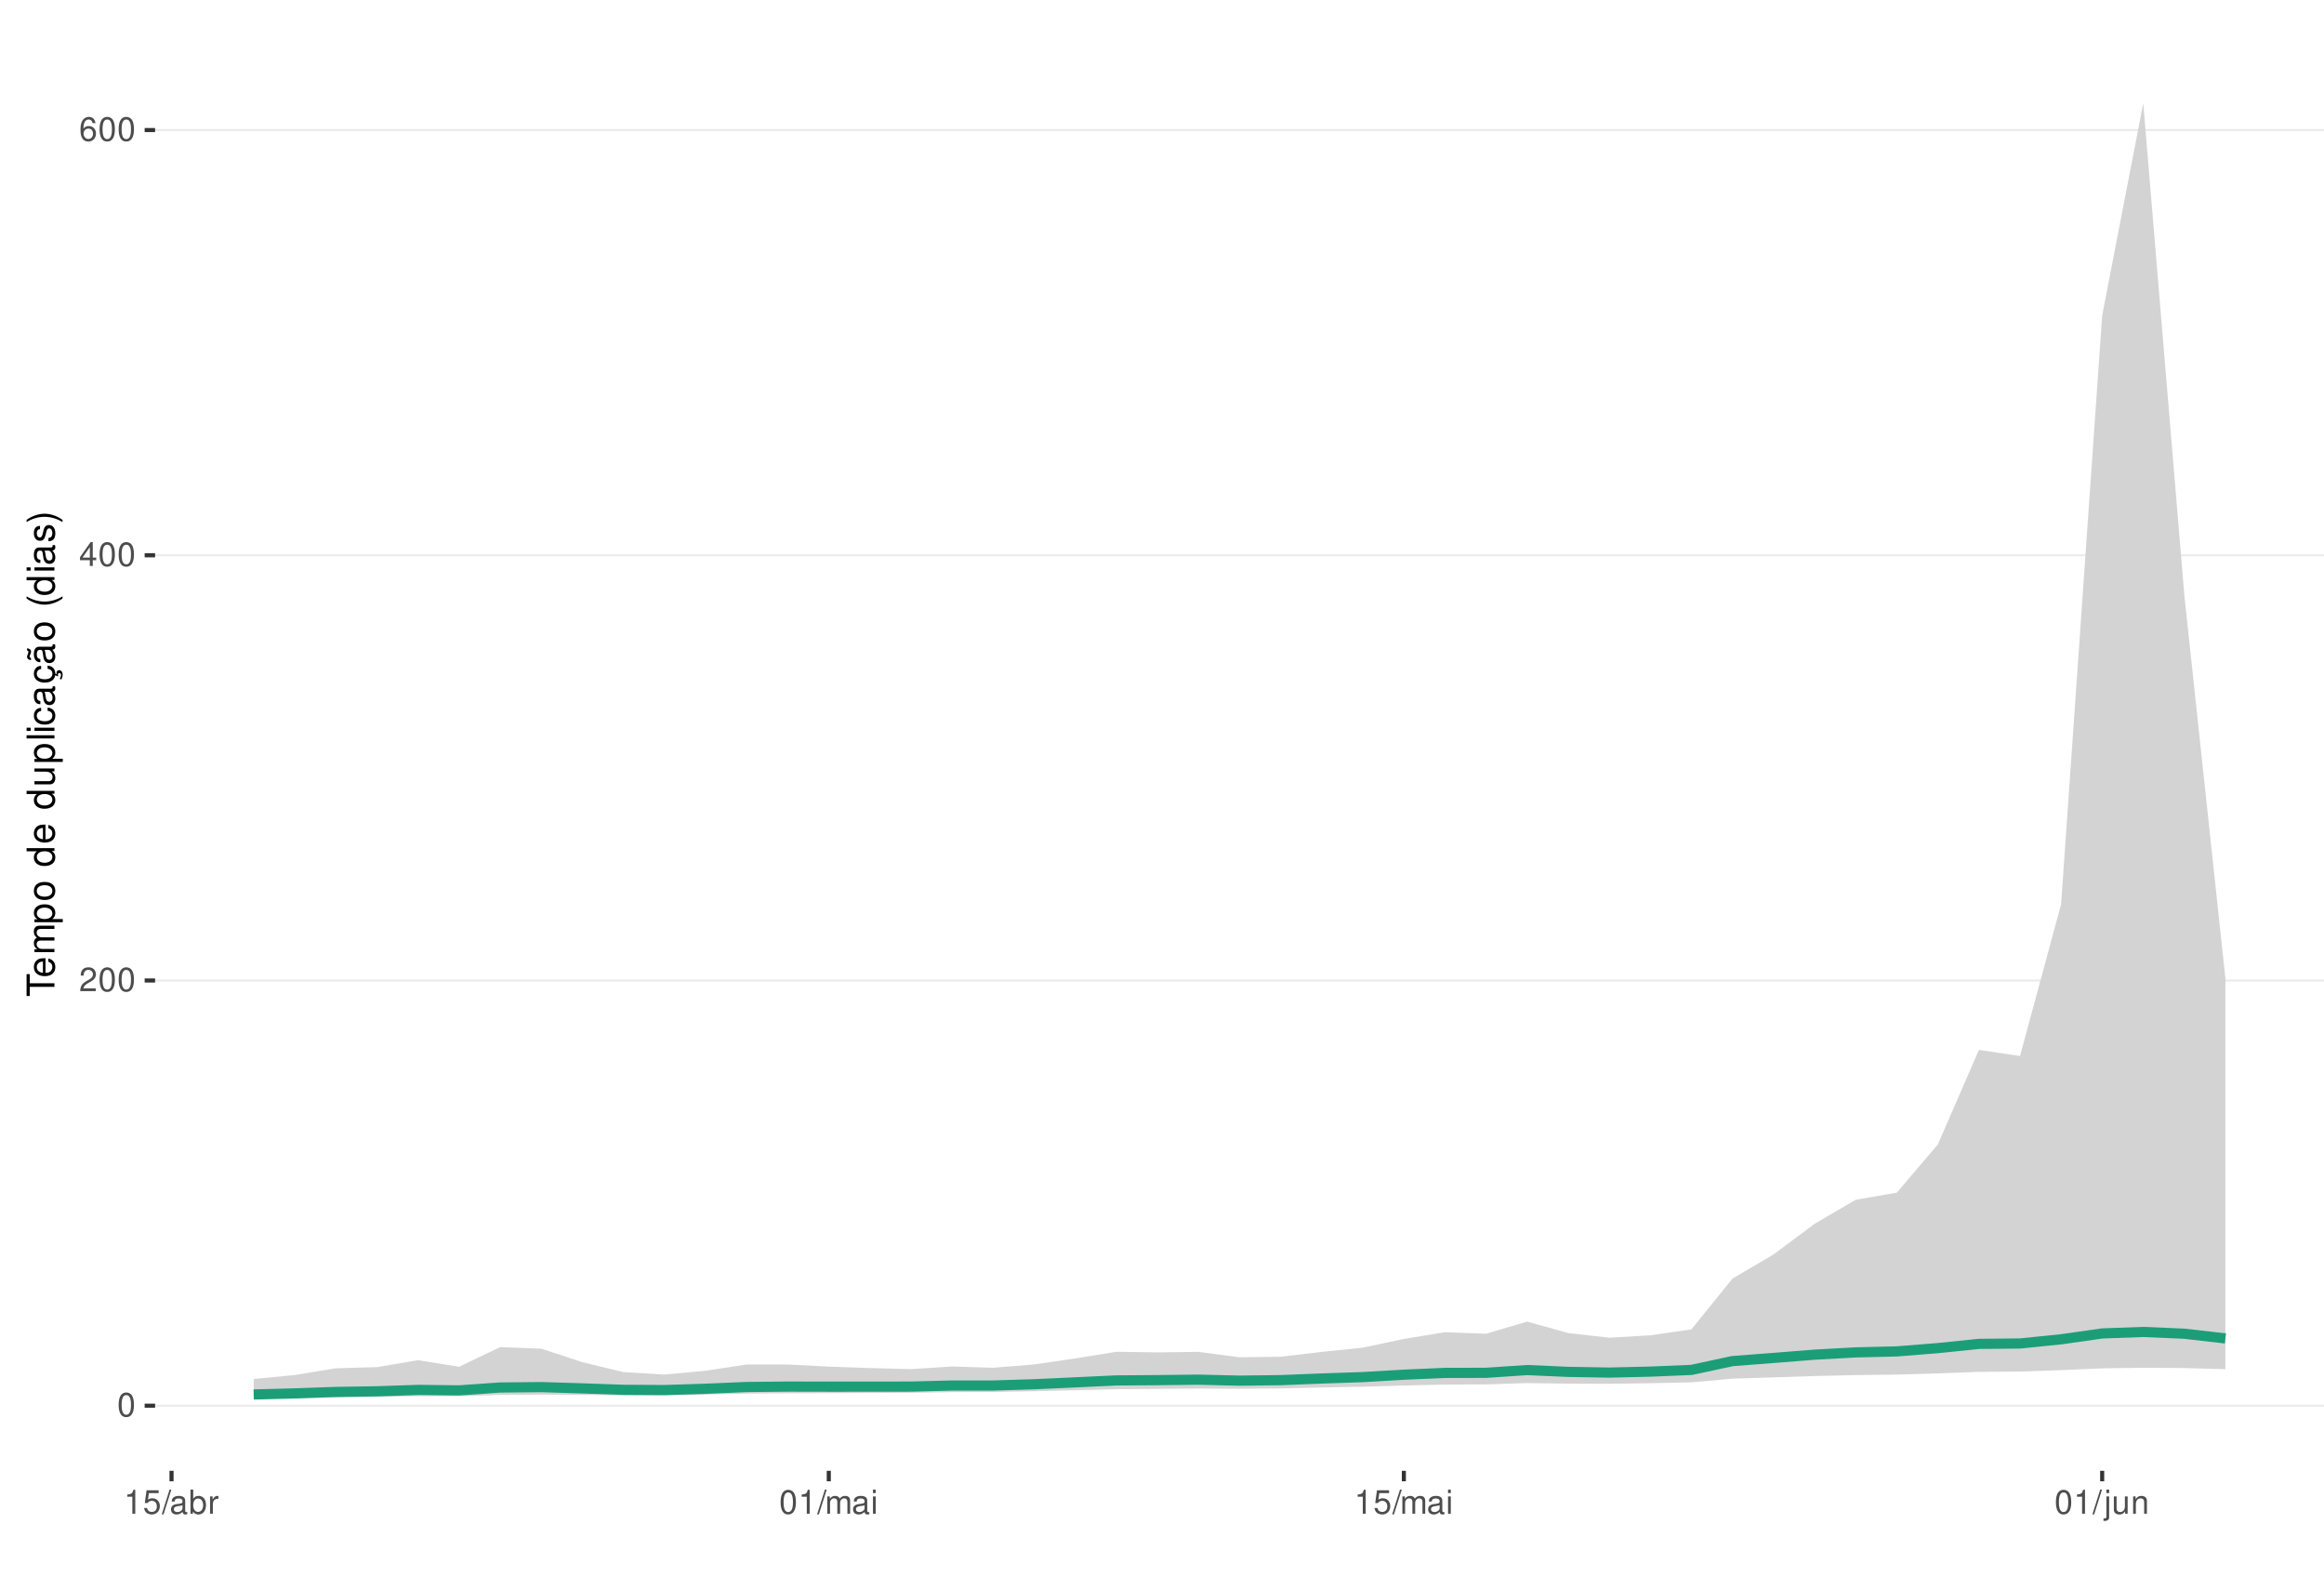
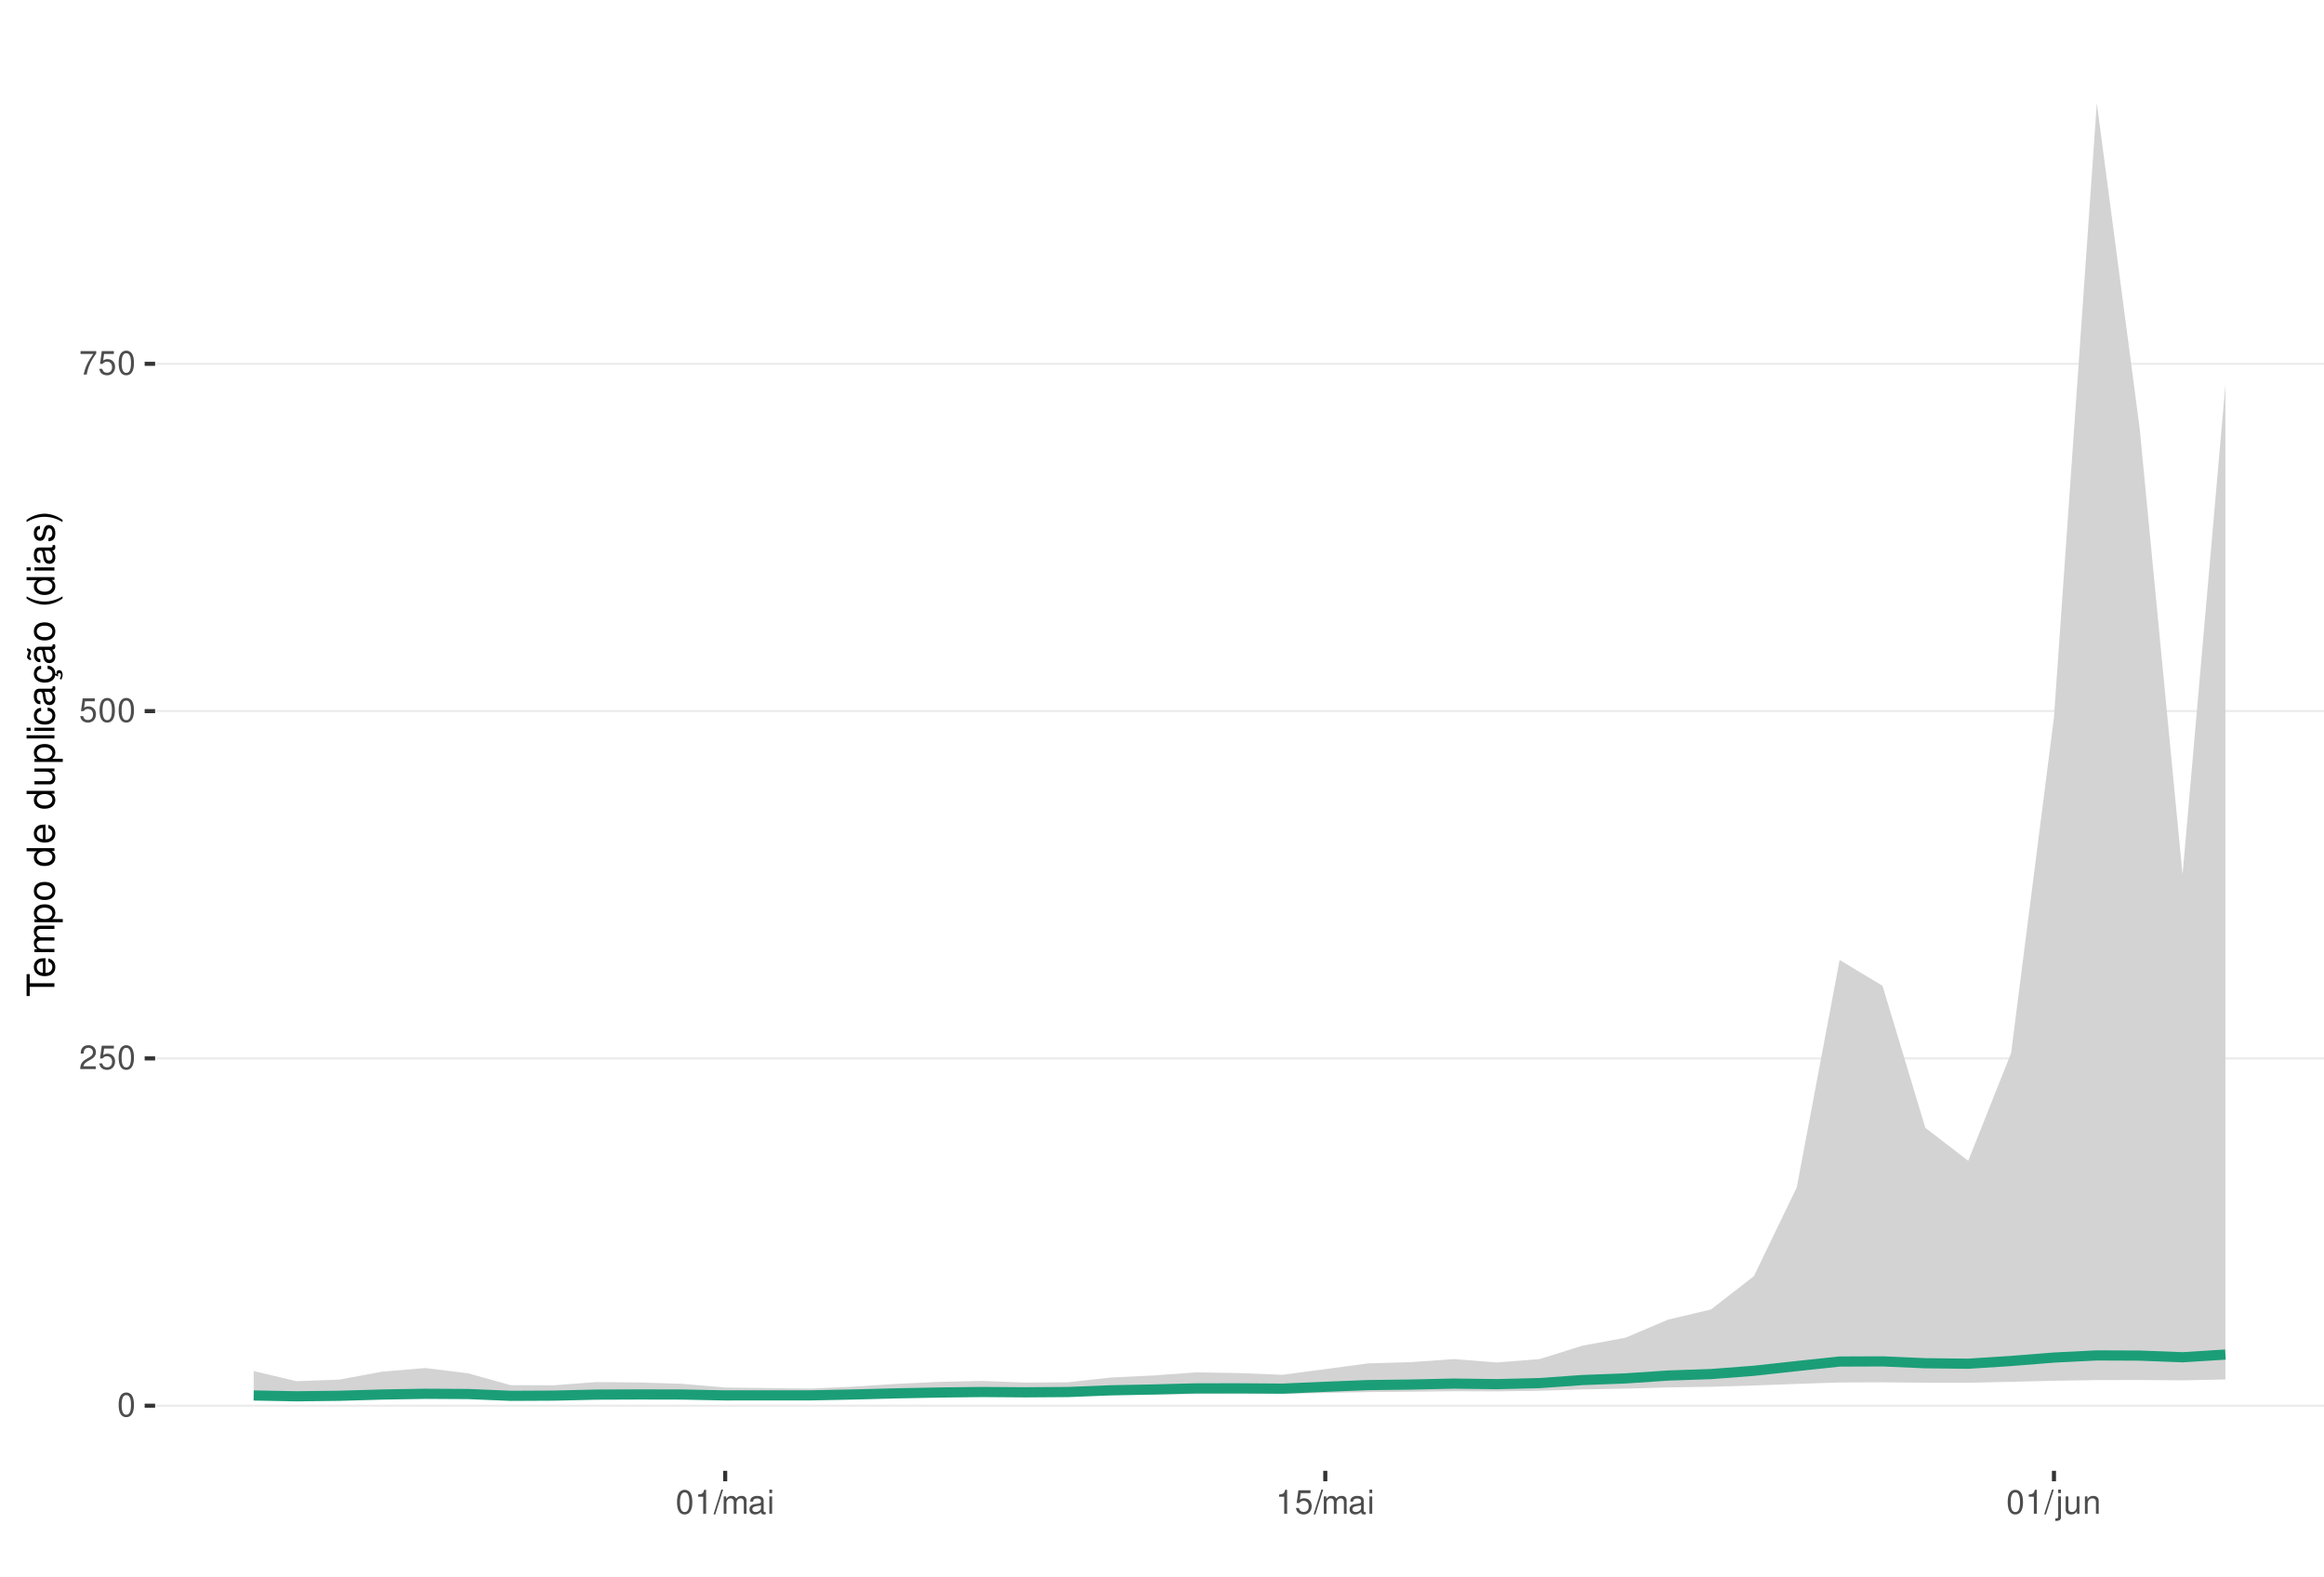
<svg xmlns="http://www.w3.org/2000/svg" xmlns:xlink="http://www.w3.org/1999/xlink" width="609pt" height="413pt" viewBox="0 0 609 413" version="1.1">
  <defs>
    <g>
      <symbol overflow="visible" id="glyph0-0">
        <path style="stroke:none;" d="" />
      </symbol>
      <symbol overflow="visible" id="glyph0-1">
        <path style="stroke:none;" d="M 2.375 -6.266 C 1.812 -6.266 1.297 -6 0.969 -5.578 C 0.578 -5.016 0.375 -4.188 0.375 -3.031 C 0.375 -0.922 1.062 0.203 2.375 0.203 C 3.672 0.203 4.391 -0.922 4.391 -2.984 C 4.391 -4.188 4.203 -5 3.797 -5.578 C 3.469 -6 2.953 -6.266 2.375 -6.266 Z M 2.375 -5.578 C 3.203 -5.578 3.609 -4.75 3.609 -3.047 C 3.609 -1.266 3.219 -0.438 2.359 -0.438 C 1.562 -0.438 1.156 -1.297 1.156 -3.016 C 1.156 -4.75 1.562 -5.578 2.375 -5.578 Z M 2.375 -5.578 " />
      </symbol>
      <symbol overflow="visible" id="glyph0-2">
        <path style="stroke:none;" d="M 4.375 -0.75 L 1.156 -0.75 C 1.234 -1.266 1.5 -1.594 2.266 -2.062 L 3.125 -2.547 C 3.984 -3.016 4.422 -3.656 4.422 -4.438 C 4.422 -4.953 4.219 -5.438 3.859 -5.781 C 3.484 -6.109 3.031 -6.266 2.453 -6.266 C 1.672 -6.266 1.094 -5.984 0.766 -5.438 C 0.547 -5.109 0.453 -4.719 0.438 -4.094 L 1.188 -4.094 C 1.219 -4.516 1.266 -4.766 1.375 -4.984 C 1.578 -5.359 1.969 -5.594 2.438 -5.594 C 3.125 -5.594 3.641 -5.094 3.641 -4.422 C 3.641 -3.906 3.359 -3.484 2.812 -3.172 L 2.016 -2.703 C 0.734 -1.969 0.359 -1.375 0.297 -0.016 L 4.375 -0.016 Z M 4.375 -0.75 " />
      </symbol>
      <symbol overflow="visible" id="glyph0-3">
-         <path style="stroke:none;" d="M 2.828 -1.516 L 2.828 0 L 3.594 0 L 3.594 -1.516 L 4.5 -1.516 L 4.5 -2.203 L 3.594 -2.203 L 3.594 -6.266 L 3.031 -6.266 L 0.25 -2.312 L 0.25 -1.516 Z M 2.828 -2.203 L 0.906 -2.203 L 2.828 -4.953 Z M 2.828 -2.203 " />
+         <path style="stroke:none;" d="M 4.125 -6.141 L 0.953 -6.141 L 0.5 -2.797 L 1.188 -2.797 C 1.547 -3.219 1.844 -3.375 2.328 -3.375 C 3.156 -3.375 3.656 -2.797 3.656 -1.891 C 3.656 -1.016 3.156 -0.469 2.312 -0.469 C 1.656 -0.469 1.25 -0.812 1.062 -1.5 L 0.297 -1.5 C 0.406 -1 0.5 -0.766 0.672 -0.531 C 1.016 -0.062 1.641 0.203 2.344 0.203 C 3.578 0.203 4.438 -0.703 4.438 -2 C 4.438 -3.219 3.641 -4.047 2.453 -4.047 C 2.031 -4.047 1.672 -3.938 1.328 -3.672 L 1.562 -5.391 L 4.125 -5.391 Z M 4.125 -6.141 " />
      </symbol>
      <symbol overflow="visible" id="glyph0-4">
-         <path style="stroke:none;" d="M 4.312 -4.625 C 4.156 -5.656 3.5 -6.266 2.578 -6.266 C 1.891 -6.266 1.297 -5.922 0.922 -5.359 C 0.531 -4.75 0.375 -3.984 0.375 -2.859 C 0.375 -1.797 0.516 -1.141 0.891 -0.578 C 1.219 -0.062 1.75 0.203 2.438 0.203 C 3.594 0.203 4.438 -0.672 4.438 -1.891 C 4.438 -3.047 3.656 -3.859 2.562 -3.859 C 1.953 -3.859 1.484 -3.641 1.156 -3.172 C 1.156 -4.719 1.641 -5.578 2.516 -5.578 C 3.062 -5.578 3.422 -5.234 3.547 -4.625 Z M 2.469 -3.188 C 3.203 -3.188 3.656 -2.672 3.656 -1.828 C 3.656 -1.047 3.141 -0.469 2.438 -0.469 C 1.734 -0.469 1.188 -1.078 1.188 -1.875 C 1.188 -2.656 1.719 -3.188 2.469 -3.188 Z M 2.469 -3.188 " />
+         <path style="stroke:none;" d="M 4.5 -6.141 L 0.391 -6.141 L 0.391 -5.391 L 3.719 -5.391 C 2.25 -3.297 1.656 -2.016 1.188 0 L 2.016 0 C 2.344 -1.969 3.109 -3.656 4.5 -5.5 Z M 4.5 -6.141 " />
      </symbol>
      <symbol overflow="visible" id="glyph0-5">
        <path style="stroke:none;" d="M 2.234 -4.453 L 2.234 0 L 3 0 L 3 -6.266 L 2.5 -6.266 C 2.234 -5.297 2.062 -5.172 0.891 -5.016 L 0.891 -4.453 Z M 2.234 -4.453 " />
      </symbol>
      <symbol overflow="visible" id="glyph0-6">
-         <path style="stroke:none;" d="M 4.125 -6.141 L 0.953 -6.141 L 0.5 -2.797 L 1.188 -2.797 C 1.547 -3.219 1.844 -3.375 2.328 -3.375 C 3.156 -3.375 3.656 -2.797 3.656 -1.891 C 3.656 -1.016 3.156 -0.469 2.312 -0.469 C 1.656 -0.469 1.25 -0.812 1.062 -1.5 L 0.297 -1.5 C 0.406 -1 0.5 -0.766 0.672 -0.531 C 1.016 -0.062 1.641 0.203 2.344 0.203 C 3.578 0.203 4.438 -0.703 4.438 -2 C 4.438 -3.219 3.641 -4.047 2.453 -4.047 C 2.031 -4.047 1.672 -3.938 1.328 -3.672 L 1.562 -5.391 L 4.125 -5.391 Z M 4.125 -6.141 " />
+         <path style="stroke:none;" d="M 1.984 -6.312 L -0.062 0.172 L 0.406 0.172 L 2.453 -6.312 Z M 1.984 -6.312 " />
      </symbol>
      <symbol overflow="visible" id="glyph0-7">
-         <path style="stroke:none;" d="M 1.984 -6.312 L -0.062 0.172 L 0.406 0.172 L 2.453 -6.312 Z M 1.984 -6.312 " />
+         <path style="stroke:none;" d="M 0.609 -4.531 L 0.609 0 L 1.328 0 L 1.328 -2.844 C 1.328 -3.5 1.812 -4.031 2.391 -4.031 C 2.938 -4.031 3.234 -3.703 3.234 -3.125 L 3.234 0 L 3.969 0 L 3.969 -2.844 C 3.969 -3.5 4.438 -4.031 5.031 -4.031 C 5.562 -4.031 5.875 -3.703 5.875 -3.125 L 5.875 0 L 6.594 0 L 6.594 -3.406 C 6.594 -4.219 6.125 -4.672 5.281 -4.672 C 4.672 -4.672 4.312 -4.484 3.891 -3.969 C 3.625 -4.453 3.25 -4.672 2.672 -4.672 C 2.062 -4.672 1.656 -4.438 1.266 -3.891 L 1.266 -4.531 Z M 0.609 -4.531 " />
      </symbol>
      <symbol overflow="visible" id="glyph0-8">
        <path style="stroke:none;" d="M 4.625 -0.422 C 4.547 -0.406 4.516 -0.406 4.469 -0.406 C 4.219 -0.406 4.078 -0.531 4.078 -0.766 L 4.078 -3.422 C 4.078 -4.234 3.5 -4.672 2.375 -4.672 C 1.719 -4.672 1.188 -4.469 0.875 -4.141 C 0.672 -3.906 0.578 -3.641 0.562 -3.188 L 1.297 -3.188 C 1.344 -3.75 1.672 -4 2.359 -4 C 3.016 -4 3.375 -3.75 3.375 -3.328 L 3.375 -3.141 C 3.359 -2.828 3.203 -2.703 2.609 -2.625 C 1.594 -2.5 1.438 -2.469 1.156 -2.359 C 0.625 -2.125 0.359 -1.734 0.359 -1.141 C 0.359 -0.312 0.938 0.203 1.859 0.203 C 2.422 0.203 2.875 0 3.391 -0.469 C 3.438 0 3.672 0.203 4.141 0.203 C 4.297 0.203 4.391 0.188 4.625 0.125 Z M 3.375 -1.422 C 3.375 -1.188 3.297 -1.031 3.078 -0.844 C 2.781 -0.578 2.438 -0.438 2.016 -0.438 C 1.453 -0.438 1.109 -0.703 1.109 -1.156 C 1.109 -1.641 1.422 -1.875 2.203 -1.984 C 2.984 -2.094 3.125 -2.125 3.375 -2.234 Z M 3.375 -1.422 " />
      </symbol>
      <symbol overflow="visible" id="glyph0-9">
-         <path style="stroke:none;" d="M 0.469 -6.312 L 0.469 0 L 1.109 0 L 1.109 -0.578 C 1.469 -0.047 1.922 0.203 2.547 0.203 C 3.75 0.203 4.531 -0.781 4.531 -2.281 C 4.531 -3.75 3.797 -4.672 2.594 -4.672 C 1.969 -4.672 1.531 -4.438 1.188 -3.922 L 1.188 -6.312 Z M 2.453 -3.984 C 3.25 -3.984 3.781 -3.297 3.781 -2.203 C 3.781 -1.172 3.234 -0.469 2.453 -0.469 C 1.672 -0.469 1.188 -1.172 1.188 -2.234 C 1.188 -3.297 1.672 -3.984 2.453 -3.984 Z M 2.453 -3.984 " />
+         <path style="stroke:none;" d="M 1.297 -4.531 L 0.578 -4.531 L 0.578 0 L 1.297 0 Z M 1.297 -6.312 L 0.578 -6.312 L 0.578 -5.406 L 1.297 -5.406 Z M 1.297 -6.312 " />
      </symbol>
      <symbol overflow="visible" id="glyph0-10">
-         <path style="stroke:none;" d="M 0.594 -4.531 L 0.594 0 L 1.328 0 L 1.328 -2.359 C 1.328 -3.438 1.781 -3.938 2.781 -3.906 L 2.781 -4.641 C 2.656 -4.656 2.594 -4.672 2.5 -4.672 C 2.031 -4.672 1.672 -4.391 1.266 -3.719 L 1.266 -4.531 Z M 0.594 -4.531 " />
+         <path style="stroke:none;" d="M 0.609 -4.531 L 0.609 0.656 C 0.609 1.109 0.469 1.25 0.016 1.25 C -0.031 1.25 -0.062 1.25 -0.156 1.25 L -0.156 1.859 C -0.062 1.875 -0.031 1.891 0.094 1.891 C 0.906 1.891 1.328 1.562 1.328 0.938 L 1.328 -4.531 Z M 1.328 -6.312 L 0.609 -6.312 L 0.609 -5.406 L 1.328 -5.406 Z M 1.328 -6.312 " />
      </symbol>
      <symbol overflow="visible" id="glyph0-11">
-         <path style="stroke:none;" d="M 0.609 -4.531 L 0.609 0 L 1.328 0 L 1.328 -2.844 C 1.328 -3.5 1.812 -4.031 2.391 -4.031 C 2.938 -4.031 3.234 -3.703 3.234 -3.125 L 3.234 0 L 3.969 0 L 3.969 -2.844 C 3.969 -3.5 4.438 -4.031 5.031 -4.031 C 5.562 -4.031 5.875 -3.703 5.875 -3.125 L 5.875 0 L 6.594 0 L 6.594 -3.406 C 6.594 -4.219 6.125 -4.672 5.281 -4.672 C 4.672 -4.672 4.312 -4.484 3.891 -3.969 C 3.625 -4.453 3.25 -4.672 2.672 -4.672 C 2.062 -4.672 1.656 -4.438 1.266 -3.891 L 1.266 -4.531 Z M 0.609 -4.531 " />
+         <path style="stroke:none;" d="M 4.172 0 L 4.172 -4.531 L 3.453 -4.531 L 3.453 -1.969 C 3.453 -1.031 2.969 -0.438 2.219 -0.438 C 1.641 -0.438 1.281 -0.781 1.281 -1.328 L 1.281 -4.531 L 0.562 -4.531 L 0.562 -1.031 C 0.562 -0.281 1.125 0.203 2.016 0.203 C 2.672 0.203 3.094 -0.031 3.516 -0.625 L 3.516 0 Z M 4.172 0 " />
      </symbol>
      <symbol overflow="visible" id="glyph0-12">
-         <path style="stroke:none;" d="M 1.297 -4.531 L 0.578 -4.531 L 0.578 0 L 1.297 0 Z M 1.297 -6.312 L 0.578 -6.312 L 0.578 -5.406 L 1.297 -5.406 Z M 1.297 -6.312 " />
-       </symbol>
-       <symbol overflow="visible" id="glyph0-13">
-         <path style="stroke:none;" d="M 0.609 -4.531 L 0.609 0.656 C 0.609 1.109 0.469 1.25 0.016 1.25 C -0.031 1.25 -0.062 1.25 -0.156 1.25 L -0.156 1.859 C -0.062 1.875 -0.031 1.891 0.094 1.891 C 0.906 1.891 1.328 1.562 1.328 0.938 L 1.328 -4.531 Z M 1.328 -6.312 L 0.609 -6.312 L 0.609 -5.406 L 1.328 -5.406 Z M 1.328 -6.312 " />
-       </symbol>
-       <symbol overflow="visible" id="glyph0-14">
-         <path style="stroke:none;" d="M 4.172 0 L 4.172 -4.531 L 3.453 -4.531 L 3.453 -1.969 C 3.453 -1.031 2.969 -0.438 2.219 -0.438 C 1.641 -0.438 1.281 -0.781 1.281 -1.328 L 1.281 -4.531 L 0.562 -4.531 L 0.562 -1.031 C 0.562 -0.281 1.125 0.203 2.016 0.203 C 2.672 0.203 3.094 -0.031 3.516 -0.625 L 3.516 0 Z M 4.172 0 " />
-       </symbol>
-       <symbol overflow="visible" id="glyph0-15">
        <path style="stroke:none;" d="M 0.609 -4.531 L 0.609 0 L 1.328 0 L 1.328 -2.5 C 1.328 -3.422 1.812 -4.031 2.562 -4.031 C 3.141 -4.031 3.5 -3.688 3.5 -3.141 L 3.5 0 L 4.219 0 L 4.219 -3.422 C 4.219 -4.188 3.656 -4.672 2.781 -4.672 C 2.109 -4.672 1.672 -4.406 1.266 -3.781 L 1.266 -4.531 Z M 0.609 -4.531 " />
      </symbol>
      <symbol overflow="visible" id="glyph1-0">
        <path style="stroke:none;" d="" />
      </symbol>
      <symbol overflow="visible" id="glyph1-1">
        <path style="stroke:none;" d="M -6.469 -3.547 L -6.469 -5.938 L -7.297 -5.938 L -7.297 -0.203 L -6.469 -0.203 L -6.469 -2.609 L 0 -2.609 L 0 -3.547 Z M -6.469 -3.547 " />
      </symbol>
      <symbol overflow="visible" id="glyph1-2">
        <path style="stroke:none;" d="M -2.344 -5.125 C -3.141 -5.125 -3.625 -5.062 -4.016 -4.922 C -4.875 -4.578 -5.391 -3.781 -5.391 -2.797 C -5.391 -1.344 -4.281 -0.406 -2.547 -0.406 C -0.812 -0.406 0.234 -1.297 0.234 -2.781 C 0.234 -3.984 -0.453 -4.812 -1.594 -5.016 L -1.594 -4.188 C -0.906 -3.953 -0.547 -3.484 -0.547 -2.812 C -0.547 -2.281 -0.781 -1.828 -1.219 -1.547 C -1.516 -1.344 -1.812 -1.281 -2.344 -1.266 Z M -3.016 -1.297 C -3.984 -1.359 -4.625 -1.953 -4.625 -2.797 C -4.625 -3.641 -3.953 -4.234 -3.016 -4.234 Z M -3.016 -1.297 " />
      </symbol>
      <symbol overflow="visible" id="glyph1-3">
        <path style="stroke:none;" d="M -5.234 -0.703 L 0 -0.703 L 0 -1.547 L -3.297 -1.547 C -4.047 -1.547 -4.656 -2.094 -4.656 -2.766 C -4.656 -3.391 -4.281 -3.734 -3.609 -3.734 L 0 -3.734 L 0 -4.578 L -3.297 -4.578 C -4.047 -4.578 -4.656 -5.125 -4.656 -5.812 C -4.656 -6.422 -4.266 -6.781 -3.609 -6.781 L 0 -6.781 L 0 -7.625 L -3.938 -7.625 C -4.875 -7.625 -5.391 -7.078 -5.391 -6.094 C -5.391 -5.406 -5.188 -4.984 -4.594 -4.484 C -5.156 -4.188 -5.391 -3.766 -5.391 -3.078 C -5.391 -2.375 -5.125 -1.906 -4.5 -1.469 L -5.234 -1.469 Z M -5.234 -0.703 " />
      </symbol>
      <symbol overflow="visible" id="glyph1-4">
        <path style="stroke:none;" d="M 2.188 -0.547 L 2.188 -1.375 L -0.547 -1.375 C -0.016 -1.812 0.234 -2.312 0.234 -2.984 C 0.234 -4.344 -0.859 -5.234 -2.531 -5.234 C -4.297 -5.234 -5.391 -4.375 -5.391 -2.984 C -5.391 -2.266 -5.062 -1.703 -4.453 -1.312 L -5.234 -1.312 L -5.234 -0.547 Z M -4.609 -2.844 C -4.609 -3.766 -3.797 -4.359 -2.547 -4.359 C -1.359 -4.359 -0.547 -3.75 -0.547 -2.844 C -0.547 -1.953 -1.344 -1.375 -2.578 -1.375 C -3.812 -1.375 -4.609 -1.953 -4.609 -2.844 Z M -4.609 -2.844 " />
      </symbol>
      <symbol overflow="visible" id="glyph1-5">
        <path style="stroke:none;" d="M -5.391 -2.719 C -5.391 -1.234 -4.344 -0.359 -2.578 -0.359 C -0.812 -0.359 0.234 -1.234 0.234 -2.734 C 0.234 -4.203 -0.812 -5.094 -2.547 -5.094 C -4.359 -5.094 -5.391 -4.234 -5.391 -2.719 Z M -4.625 -2.734 C -4.625 -3.672 -3.844 -4.234 -2.547 -4.234 C -1.312 -4.234 -0.547 -3.656 -0.547 -2.734 C -0.547 -1.797 -1.312 -1.234 -2.578 -1.234 C -3.844 -1.234 -4.625 -1.797 -4.625 -2.734 Z M -4.625 -2.734 " />
      </symbol>
      <symbol overflow="visible" id="glyph1-6">
        <path style="stroke:none;" d="" />
      </symbol>
      <symbol overflow="visible" id="glyph1-7">
        <path style="stroke:none;" d="M -7.297 -4.953 L -7.297 -4.125 L -4.578 -4.125 C -5.109 -3.766 -5.391 -3.203 -5.391 -2.516 C -5.391 -1.156 -4.297 -0.266 -2.625 -0.266 C -0.859 -0.266 0.234 -1.125 0.234 -2.547 C 0.234 -3.266 -0.047 -3.766 -0.688 -4.203 L 0 -4.203 L 0 -4.953 Z M -4.609 -2.656 C -4.609 -3.547 -3.812 -4.125 -2.562 -4.125 C -1.344 -4.125 -0.547 -3.547 -0.547 -2.656 C -0.547 -1.734 -1.359 -1.125 -2.578 -1.125 C -3.797 -1.125 -4.609 -1.734 -4.609 -2.656 Z M -4.609 -2.656 " />
      </symbol>
      <symbol overflow="visible" id="glyph1-8">
        <path style="stroke:none;" d="M 0 -4.812 L -5.234 -4.812 L -5.234 -3.984 L -2.266 -3.984 C -1.203 -3.984 -0.5 -3.438 -0.5 -2.562 C -0.5 -1.906 -0.906 -1.484 -1.531 -1.484 L -5.234 -1.484 L -5.234 -0.656 L -1.203 -0.656 C -0.328 -0.656 0.234 -1.297 0.234 -2.312 C 0.234 -3.094 -0.047 -3.578 -0.734 -4.062 L 0 -4.062 Z M 0 -4.812 " />
      </symbol>
      <symbol overflow="visible" id="glyph1-9">
        <path style="stroke:none;" d="M -7.297 -1.516 L -7.297 -0.688 L 0 -0.688 L 0 -1.516 Z M -7.297 -1.516 " />
      </symbol>
      <symbol overflow="visible" id="glyph1-10">
        <path style="stroke:none;" d="M -5.234 -1.5 L -5.234 -0.672 L 0 -0.672 L 0 -1.5 Z M -7.297 -1.5 L -7.297 -0.656 L -6.234 -0.656 L -6.234 -1.5 Z M -7.297 -1.5 " />
      </symbol>
      <symbol overflow="visible" id="glyph1-11">
        <path style="stroke:none;" d="M -3.484 -4.703 C -3.984 -4.672 -4.312 -4.562 -4.609 -4.359 C -5.094 -4 -5.391 -3.375 -5.391 -2.641 C -5.391 -1.219 -4.266 -0.312 -2.531 -0.312 C -0.844 -0.312 0.234 -1.203 0.234 -2.625 C 0.234 -3.875 -0.516 -4.672 -1.797 -4.766 L -1.797 -3.938 C -0.953 -3.797 -0.547 -3.359 -0.547 -2.656 C -0.547 -1.734 -1.297 -1.188 -2.531 -1.188 C -3.844 -1.188 -4.625 -1.719 -4.625 -2.625 C -4.625 -3.328 -4.203 -3.766 -3.484 -3.875 Z M -3.484 -4.703 " />
      </symbol>
      <symbol overflow="visible" id="glyph1-12">
        <path style="stroke:none;" d="M -0.484 -5.344 C -0.469 -5.266 -0.469 -5.219 -0.469 -5.172 C -0.469 -4.875 -0.625 -4.719 -0.875 -4.719 L -3.953 -4.719 C -4.891 -4.719 -5.391 -4.047 -5.391 -2.75 C -5.391 -1.984 -5.172 -1.375 -4.781 -1.016 C -4.516 -0.766 -4.203 -0.672 -3.688 -0.656 L -3.688 -1.484 C -4.328 -1.562 -4.625 -1.938 -4.625 -2.719 C -4.625 -3.484 -4.344 -3.891 -3.844 -3.891 L -3.625 -3.891 C -3.266 -3.875 -3.125 -3.703 -3.047 -3.016 C -2.891 -1.844 -2.844 -1.656 -2.719 -1.344 C -2.453 -0.734 -2 -0.422 -1.312 -0.422 C -0.375 -0.422 0.234 -1.078 0.234 -2.141 C 0.234 -2.797 0 -3.328 -0.547 -3.922 C 0 -3.984 0.234 -4.234 0.234 -4.781 C 0.234 -4.953 0.203 -5.062 0.141 -5.344 Z M -1.656 -3.891 C -1.375 -3.891 -1.203 -3.812 -0.969 -3.562 C -0.656 -3.219 -0.5 -2.812 -0.5 -2.312 C -0.5 -1.672 -0.812 -1.297 -1.344 -1.297 C -1.891 -1.297 -2.172 -1.656 -2.297 -2.547 C -2.422 -3.438 -2.453 -3.609 -2.594 -3.891 Z M -1.656 -3.891 " />
      </symbol>
      <symbol overflow="visible" id="glyph1-13">
        <path style="stroke:none;" d="M 0.234 -2.641 C 0.234 -3.875 -0.547 -4.703 -1.797 -4.766 L -1.797 -3.938 C -0.953 -3.797 -0.531 -3.359 -0.531 -2.656 C -0.531 -1.734 -1.281 -1.188 -2.516 -1.188 C -3.844 -1.188 -4.625 -1.719 -4.625 -2.625 C -4.625 -3.328 -4.203 -3.766 -3.484 -3.875 L -3.484 -4.703 C -3.984 -4.672 -4.312 -4.562 -4.609 -4.359 C -5.094 -4 -5.391 -3.375 -5.391 -2.641 C -5.391 -1.219 -4.266 -0.312 -2.531 -0.312 C -1.469 -0.312 -0.625 -0.672 -0.156 -1.312 C 0.047 -1.594 0.125 -1.812 0.203 -2.25 L 0.922 -1.938 L 0.984 -2.062 C 0.938 -2.188 0.906 -2.25 0.906 -2.375 C 0.906 -2.656 1.047 -2.828 1.281 -2.828 C 1.547 -2.828 1.734 -2.594 1.734 -2.297 C 1.734 -2.031 1.672 -1.844 1.438 -1.406 L 1.406 -1.312 L 1.812 -1.094 C 2.078 -1.75 2.141 -1.953 2.141 -2.344 C 2.141 -3.109 1.781 -3.578 1.203 -3.578 C 0.781 -3.578 0.547 -3.297 0.547 -2.797 C 0.547 -2.703 0.547 -2.641 0.562 -2.516 Z M 0.234 -2.641 " />
      </symbol>
      <symbol overflow="visible" id="glyph1-14">
        <path style="stroke:none;" d="M -0.484 -5.344 C -0.469 -5.266 -0.469 -5.219 -0.469 -5.172 C -0.469 -4.875 -0.625 -4.719 -0.875 -4.719 L -3.953 -4.719 C -4.891 -4.719 -5.391 -4.047 -5.391 -2.75 C -5.391 -1.984 -5.172 -1.375 -4.781 -1.016 C -4.516 -0.766 -4.203 -0.672 -3.688 -0.656 L -3.688 -1.484 C -4.328 -1.562 -4.625 -1.938 -4.625 -2.719 C -4.625 -3.484 -4.344 -3.891 -3.844 -3.891 L -3.625 -3.891 C -3.266 -3.875 -3.125 -3.703 -3.047 -3.016 C -2.891 -1.844 -2.844 -1.656 -2.719 -1.344 C -2.453 -0.734 -2 -0.422 -1.312 -0.422 C -0.375 -0.422 0.234 -1.078 0.234 -2.141 C 0.234 -2.797 0 -3.328 -0.547 -3.922 C 0 -3.984 0.234 -4.234 0.234 -4.781 C 0.234 -4.953 0.203 -5.062 0.141 -5.344 Z M -1.656 -3.891 C -1.375 -3.891 -1.203 -3.812 -0.969 -3.562 C -0.656 -3.219 -0.5 -2.812 -0.5 -2.312 C -0.5 -1.672 -0.812 -1.297 -1.344 -1.297 C -1.891 -1.297 -2.172 -1.656 -2.297 -2.547 C -2.422 -3.438 -2.453 -3.609 -2.594 -3.891 Z M -7.172 -3.75 C -6.922 -3.672 -6.812 -3.547 -6.812 -3.375 C -6.812 -3.25 -6.875 -2.984 -6.984 -2.734 C -7.156 -2.312 -7.172 -2.25 -7.172 -2.047 C -7.172 -1.594 -6.797 -1.297 -6.141 -1.188 L -6.141 -1.766 C -6.375 -1.812 -6.5 -1.938 -6.5 -2.094 C -6.5 -2.203 -6.469 -2.344 -6.375 -2.578 C -6.156 -3.156 -6.125 -3.234 -6.125 -3.438 C -6.125 -3.922 -6.484 -4.219 -7.172 -4.312 Z M -7.172 -3.75 " />
      </symbol>
      <symbol overflow="visible" id="glyph1-15">
        <path style="stroke:none;" d="M -7.297 -2.359 C -5.984 -1.359 -4.156 -0.734 -2.594 -0.734 C -1.016 -0.734 0.812 -1.359 2.125 -2.359 L 2.125 -2.906 C 0.688 -2.031 -0.984 -1.547 -2.594 -1.547 C -4.188 -1.547 -5.875 -2.031 -7.297 -2.906 Z M -7.297 -2.359 " />
      </symbol>
      <symbol overflow="visible" id="glyph1-16">
        <path style="stroke:none;" d="M -3.781 -4.375 C -4.812 -4.375 -5.391 -3.688 -5.391 -2.484 C -5.391 -1.266 -4.766 -0.469 -3.797 -0.469 C -2.969 -0.469 -2.578 -0.891 -2.281 -2.125 L -2.094 -2.906 C -1.953 -3.484 -1.734 -3.719 -1.375 -3.719 C -0.875 -3.719 -0.547 -3.234 -0.547 -2.5 C -0.547 -2.047 -0.672 -1.672 -0.891 -1.453 C -1.047 -1.328 -1.188 -1.266 -1.562 -1.219 L -1.562 -0.344 C -0.344 -0.375 0.234 -1.062 0.234 -2.438 C 0.234 -3.75 -0.422 -4.594 -1.438 -4.594 C -2.203 -4.594 -2.641 -4.156 -2.891 -3.109 L -3.078 -2.312 C -3.234 -1.625 -3.453 -1.344 -3.828 -1.344 C -4.312 -1.344 -4.625 -1.766 -4.625 -2.453 C -4.625 -3.125 -4.328 -3.484 -3.781 -3.5 Z M -3.781 -4.375 " />
      </symbol>
      <symbol overflow="visible" id="glyph1-17">
        <path style="stroke:none;" d="M 2.125 -0.938 C 0.812 -1.938 -1.016 -2.562 -2.578 -2.562 C -4.156 -2.562 -5.984 -1.938 -7.297 -0.938 L -7.297 -0.375 C -5.859 -1.266 -4.188 -1.75 -2.578 -1.75 C -0.984 -1.75 0.703 -1.266 2.125 -0.375 Z M 2.125 -0.938 " />
      </symbol>
    </g>
    <clipPath id="clip1">
      <path d="M 40.645 9.961 L 609 9.961 L 609 385.328 L 40.645 385.328 Z M 40.645 9.961 " />
    </clipPath>
    <clipPath id="clip2">
      <path d="M 40.645 368 L 609 368 L 609 369 L 40.645 369 Z M 40.645 368 " />
    </clipPath>
    <clipPath id="clip3">
-       <path d="M 40.645 256 L 609 256 L 609 258 L 40.645 258 Z M 40.645 256 " />
+       <path d="M 40.645 277 L 609 277 L 609 278 L 40.645 278 Z M 40.645 277 " />
    </clipPath>
    <clipPath id="clip4">
-       <path d="M 40.645 145 L 609 145 L 609 146 L 40.645 146 Z M 40.645 145 " />
+       <path d="M 40.645 186 L 609 186 L 609 187 L 40.645 187 Z M 40.645 186 " />
    </clipPath>
    <clipPath id="clip5">
-       <path d="M 40.645 33 L 609 33 L 609 35 L 40.645 35 Z M 40.645 33 " />
+       <path d="M 40.645 95 L 609 95 L 609 96 L 40.645 96 Z M 40.645 95 " />
    </clipPath>
  </defs>
  <g id="surface266">
    <rect x="0" y="0" width="609" height="413" style="fill:rgb(100%,100%,100%);fill-opacity:1;stroke:none;" />
    <rect x="0" y="0" width="609" height="413" style="fill:rgb(100%,100%,100%);fill-opacity:1;stroke:none;" />
    <path style="fill:none;stroke-width:1.067;stroke-linecap:round;stroke-linejoin:round;stroke:rgb(100%,100%,100%);stroke-opacity:1;stroke-miterlimit:10;" d="M 0 413 L 609 413 L 609 0 L 0 0 Z M 0 413 " />
    <g clip-path="url(#clip1)" clip-rule="nonzero">
      <path style=" stroke:none;fill-rule:nonzero;fill:rgb(100%,100%,100%);fill-opacity:1;" d="M 40.645 385.328 L 609 385.328 L 609 9.961 L 40.645 9.961 Z M 40.645 385.328 " />
    </g>
    <g clip-path="url(#clip2)" clip-rule="nonzero">
      <path style="fill:none;stroke-width:0.533;stroke-linecap:butt;stroke-linejoin:round;stroke:rgb(92.157%,92.157%,92.157%);stroke-opacity:1;stroke-miterlimit:10;" d="M 40.645 368.266 L 609 368.266 " />
    </g>
    <g clip-path="url(#clip3)" clip-rule="nonzero">
-       <path style="fill:none;stroke-width:0.533;stroke-linecap:butt;stroke-linejoin:round;stroke:rgb(92.157%,92.157%,92.157%);stroke-opacity:1;stroke-miterlimit:10;" d="M 40.645 256.871 L 609 256.871 " />
+       <path style="fill:none;stroke-width:0.533;stroke-linecap:butt;stroke-linejoin:round;stroke:rgb(92.157%,92.157%,92.157%);stroke-opacity:1;stroke-miterlimit:10;" d="M 40.645 277.281 L 609 277.281 " />
    </g>
    <g clip-path="url(#clip4)" clip-rule="nonzero">
-       <path style="fill:none;stroke-width:0.533;stroke-linecap:butt;stroke-linejoin:round;stroke:rgb(92.157%,92.157%,92.157%);stroke-opacity:1;stroke-miterlimit:10;" d="M 40.645 145.473 L 609 145.473 " />
+       <path style="fill:none;stroke-width:0.533;stroke-linecap:butt;stroke-linejoin:round;stroke:rgb(92.157%,92.157%,92.157%);stroke-opacity:1;stroke-miterlimit:10;" d="M 40.645 186.301 L 609 186.301 " />
    </g>
    <g clip-path="url(#clip5)" clip-rule="nonzero">
-       <path style="fill:none;stroke-width:0.533;stroke-linecap:butt;stroke-linejoin:round;stroke:rgb(92.157%,92.157%,92.157%);stroke-opacity:1;stroke-miterlimit:10;" d="M 40.645 34.074 L 609 34.074 " />
-     </g>
-     <path style=" stroke:none;fill-rule:nonzero;fill:rgb(82.745%,82.745%,82.745%);fill-opacity:1;" d="M 66.48 361.273 L 77.242 360.234 L 88.008 358.461 L 98.773 358.168 L 109.535 356.344 L 120.301 358.062 L 131.066 352.918 L 141.828 353.324 L 152.594 356.863 L 163.359 359.465 L 174.121 360.113 L 184.887 359.113 L 195.652 357.48 L 206.414 357.469 L 217.18 358.035 L 227.945 358.402 L 238.707 358.688 L 249.473 358 L 260.238 358.332 L 271 357.457 L 281.766 355.887 L 292.531 354.145 L 303.293 354.297 L 314.059 354.164 L 324.824 355.586 L 335.586 355.438 L 346.352 354.176 L 357.117 353.059 L 367.879 350.777 L 378.645 349.012 L 389.41 349.422 L 400.172 346.238 L 410.938 349.234 L 421.703 350.461 L 432.465 349.828 L 443.23 348.273 L 453.992 334.969 L 464.758 328.641 L 475.523 320.605 L 486.285 314.316 L 497.051 312.465 L 507.816 299.812 L 518.578 275.051 L 529.344 276.668 L 540.109 236.895 L 550.871 82.656 L 561.637 27.023 L 572.402 155.949 L 583.164 256.324 L 583.164 358.703 L 572.402 358.402 L 561.637 358.328 L 550.871 358.48 L 540.109 358.953 L 529.344 359.324 L 518.578 359.402 L 507.816 359.793 L 497.051 360.117 L 486.285 360.25 L 475.523 360.492 L 464.758 360.84 L 453.992 361.184 L 443.23 362.145 L 432.465 362.379 L 421.703 362.531 L 410.938 362.492 L 400.172 362.344 L 389.41 362.688 L 378.645 362.738 L 367.879 362.98 L 357.117 363.297 L 346.352 363.504 L 335.586 363.738 L 324.824 363.84 L 314.059 363.77 L 303.293 363.867 L 292.531 363.945 L 281.766 364.211 L 271 364.473 L 260.238 364.668 L 249.473 364.711 L 238.707 364.883 L 227.945 364.93 L 217.18 364.977 L 206.414 365.008 L 195.652 365.102 L 184.887 365.34 L 174.121 365.539 L 163.359 365.551 L 152.594 365.438 L 141.828 365.359 L 131.066 365.449 L 120.301 365.773 L 109.535 365.766 L 98.773 365.953 L 88.008 366.066 L 77.242 366.258 L 66.48 366.41 Z M 66.48 361.273 " />
-     <path style="fill:none;stroke-width:2.667;stroke-linecap:butt;stroke-linejoin:round;stroke:rgb(10.588%,61.961%,46.667%);stroke-opacity:1;stroke-miterlimit:10;" d="M 66.48 365.324 L 77.242 365.043 L 88.008 364.664 L 98.773 364.496 L 109.535 364.129 L 120.301 364.254 L 131.066 363.5 L 141.828 363.395 L 152.594 363.727 L 163.359 364.109 L 174.121 364.172 L 184.887 363.828 L 195.652 363.371 L 206.414 363.258 L 217.18 363.281 L 227.945 363.277 L 238.707 363.262 L 249.473 362.98 L 260.238 362.98 L 271 362.648 L 281.766 362.152 L 292.531 361.645 L 303.293 361.57 L 314.059 361.445 L 324.824 361.703 L 335.586 361.57 L 346.352 361.145 L 357.117 360.773 L 367.879 360.145 L 378.645 359.676 L 389.41 359.652 L 400.172 358.93 L 410.938 359.406 L 421.703 359.59 L 432.465 359.34 L 443.23 358.891 L 453.992 356.582 L 464.758 355.754 L 475.523 354.898 L 486.285 354.301 L 497.051 354.043 L 507.816 353.18 L 518.578 352.074 L 529.344 351.969 L 540.109 350.871 L 550.871 349.34 L 561.637 348.949 L 572.402 349.41 L 583.164 350.645 " />
+       <path style="fill:none;stroke-width:0.533;stroke-linecap:butt;stroke-linejoin:round;stroke:rgb(92.157%,92.157%,92.157%);stroke-opacity:1;stroke-miterlimit:10;" d="M 40.645 95.316 L 609 95.316 " />
+     </g>
+     <path style=" stroke:none;fill-rule:nonzero;fill:rgb(82.745%,82.745%,82.745%);fill-opacity:1;" d="M 66.48 359.191 L 77.711 361.852 L 88.945 361.426 L 100.176 359.352 L 111.41 358.398 L 122.641 359.773 L 133.875 362.898 L 145.105 362.918 L 156.336 362.074 L 167.57 362.18 L 178.801 362.535 L 190.035 363.508 L 201.266 363.648 L 212.5 363.785 L 223.73 363.27 L 234.965 362.543 L 246.195 362.023 L 257.43 361.777 L 268.66 362.207 L 279.895 362.129 L 291.125 360.883 L 302.359 360.34 L 313.59 359.523 L 324.824 359.723 L 336.055 360.168 L 347.289 358.691 L 358.52 357.18 L 369.75 356.852 L 380.984 356.055 L 392.215 356.938 L 403.449 356.055 L 414.68 352.539 L 425.914 350.469 L 437.145 345.707 L 448.379 343.047 L 459.609 334.324 L 470.844 311.055 L 482.074 251.492 L 493.309 258.262 L 504.539 295.484 L 515.773 304.105 L 527.004 275.883 L 538.238 187.918 L 549.469 27.023 L 560.699 112.246 L 571.934 229.152 L 583.164 100.754 L 583.164 361.398 L 571.934 361.621 L 560.699 361.535 L 549.469 361.555 L 538.238 361.734 L 527.004 362.016 L 515.773 362.254 L 504.539 362.246 L 493.309 362.141 L 482.074 362.184 L 470.844 362.559 L 459.609 362.984 L 448.379 363.309 L 437.145 363.48 L 425.914 363.797 L 414.68 363.996 L 403.449 364.359 L 392.215 364.508 L 380.984 364.473 L 369.75 364.609 L 358.52 364.703 L 347.289 364.926 L 336.055 365.18 L 324.824 365.168 L 313.59 365.199 L 302.359 365.363 L 291.125 365.492 L 279.895 365.738 L 268.66 365.805 L 257.43 365.789 L 246.195 365.879 L 234.965 366.012 L 223.73 366.188 L 212.5 366.328 L 201.266 366.355 L 190.035 366.387 L 178.801 366.309 L 167.57 366.324 L 156.336 366.375 L 145.105 366.52 L 133.875 366.566 L 122.641 366.406 L 111.41 366.414 L 100.176 366.52 L 88.945 366.668 L 77.711 366.746 L 66.48 366.703 Z M 66.48 359.191 " />
+     <path style="fill:none;stroke-width:2.667;stroke-linecap:butt;stroke-linejoin:round;stroke:rgb(10.588%,61.961%,46.667%);stroke-opacity:1;stroke-miterlimit:10;" d="M 66.48 365.594 L 77.711 365.805 L 88.945 365.672 L 100.176 365.34 L 111.41 365.145 L 122.641 365.207 L 133.875 365.684 L 145.105 365.629 L 156.336 365.363 L 167.57 365.32 L 178.801 365.344 L 190.035 365.57 L 201.266 365.562 L 212.5 365.559 L 223.73 365.328 L 234.965 365.031 L 246.195 364.812 L 257.43 364.68 L 268.66 364.762 L 279.895 364.684 L 291.125 364.234 L 302.359 364.016 L 313.59 363.723 L 324.824 363.719 L 336.055 363.797 L 347.289 363.312 L 358.52 362.871 L 369.75 362.727 L 380.984 362.477 L 392.215 362.621 L 403.449 362.344 L 414.68 361.547 L 425.914 361.121 L 437.145 360.367 L 448.379 359.98 L 459.609 359.121 L 470.844 357.887 L 482.074 356.699 L 493.309 356.656 L 504.539 357.145 L 515.773 357.27 L 527.004 356.551 L 538.238 355.656 L 549.469 355.098 L 560.699 355.145 L 571.934 355.578 L 583.164 354.875 " />
    <g style="fill:rgb(30.196%,30.196%,30.196%);fill-opacity:1;">
      <use xlink:href="#glyph0-1" x="30.715" y="371.071" />
    </g>
    <g style="fill:rgb(30.196%,30.196%,30.196%);fill-opacity:1;">
-       <use xlink:href="#glyph0-2" x="20.715" y="259.677" />
-       <use xlink:href="#glyph0-1" x="25.715" y="259.677" />
-       <use xlink:href="#glyph0-1" x="30.715" y="259.677" />
-     </g>
-     <g style="fill:rgb(30.196%,30.196%,30.196%);fill-opacity:1;">
-       <use xlink:href="#glyph0-3" x="20.715" y="148.278" />
-       <use xlink:href="#glyph0-1" x="25.715" y="148.278" />
-       <use xlink:href="#glyph0-1" x="30.715" y="148.278" />
-     </g>
-     <g style="fill:rgb(30.196%,30.196%,30.196%);fill-opacity:1;">
-       <use xlink:href="#glyph0-4" x="20.715" y="36.88" />
-       <use xlink:href="#glyph0-1" x="25.715" y="36.88" />
-       <use xlink:href="#glyph0-1" x="30.715" y="36.88" />
+       <use xlink:href="#glyph0-2" x="20.715" y="280.087" />
+       <use xlink:href="#glyph0-3" x="25.715" y="280.087" />
+       <use xlink:href="#glyph0-1" x="30.715" y="280.087" />
+     </g>
+     <g style="fill:rgb(30.196%,30.196%,30.196%);fill-opacity:1;">
+       <use xlink:href="#glyph0-3" x="20.715" y="189.106" />
+       <use xlink:href="#glyph0-1" x="25.715" y="189.106" />
+       <use xlink:href="#glyph0-1" x="30.715" y="189.106" />
+     </g>
+     <g style="fill:rgb(30.196%,30.196%,30.196%);fill-opacity:1;">
+       <use xlink:href="#glyph0-4" x="20.715" y="98.122" />
+       <use xlink:href="#glyph0-3" x="25.715" y="98.122" />
+       <use xlink:href="#glyph0-1" x="30.715" y="98.122" />
    </g>
    <path style="fill:none;stroke-width:1.067;stroke-linecap:butt;stroke-linejoin:round;stroke:rgb(20%,20%,20%);stroke-opacity:1;stroke-miterlimit:10;" d="M 37.906 368.266 L 40.645 368.266 " />
-     <path style="fill:none;stroke-width:1.067;stroke-linecap:butt;stroke-linejoin:round;stroke:rgb(20%,20%,20%);stroke-opacity:1;stroke-miterlimit:10;" d="M 37.906 256.871 L 40.645 256.871 " />
-     <path style="fill:none;stroke-width:1.067;stroke-linecap:butt;stroke-linejoin:round;stroke:rgb(20%,20%,20%);stroke-opacity:1;stroke-miterlimit:10;" d="M 37.906 145.473 L 40.645 145.473 " />
-     <path style="fill:none;stroke-width:1.067;stroke-linecap:butt;stroke-linejoin:round;stroke:rgb(20%,20%,20%);stroke-opacity:1;stroke-miterlimit:10;" d="M 37.906 34.074 L 40.645 34.074 " />
-     <path style="fill:none;stroke-width:1.067;stroke-linecap:butt;stroke-linejoin:round;stroke:rgb(20%,20%,20%);stroke-opacity:1;stroke-miterlimit:10;" d="M 44.949 388.07 L 44.949 385.328 " />
-     <path style="fill:none;stroke-width:1.067;stroke-linecap:butt;stroke-linejoin:round;stroke:rgb(20%,20%,20%);stroke-opacity:1;stroke-miterlimit:10;" d="M 217.18 388.07 L 217.18 385.328 " />
-     <path style="fill:none;stroke-width:1.067;stroke-linecap:butt;stroke-linejoin:round;stroke:rgb(20%,20%,20%);stroke-opacity:1;stroke-miterlimit:10;" d="M 367.879 388.07 L 367.879 385.328 " />
-     <path style="fill:none;stroke-width:1.067;stroke-linecap:butt;stroke-linejoin:round;stroke:rgb(20%,20%,20%);stroke-opacity:1;stroke-miterlimit:10;" d="M 550.871 388.07 L 550.871 385.328 " />
-     <g style="fill:rgb(30.196%,30.196%,30.196%);fill-opacity:1;">
-       <use xlink:href="#glyph0-5" x="32.449" y="396.567" />
-       <use xlink:href="#glyph0-6" x="37.449" y="396.567" />
-       <use xlink:href="#glyph0-7" x="42.449" y="396.567" />
-       <use xlink:href="#glyph0-8" x="44.449" y="396.567" />
-       <use xlink:href="#glyph0-9" x="49.449" y="396.567" />
-       <use xlink:href="#glyph0-10" x="54.449" y="396.567" />
-     </g>
-     <g style="fill:rgb(30.196%,30.196%,30.196%);fill-opacity:1;">
-       <use xlink:href="#glyph0-1" x="204.18" y="396.567" />
-       <use xlink:href="#glyph0-5" x="209.18" y="396.567" />
-       <use xlink:href="#glyph0-7" x="214.18" y="396.567" />
-       <use xlink:href="#glyph0-11" x="216.18" y="396.567" />
-       <use xlink:href="#glyph0-8" x="223.18" y="396.567" />
-       <use xlink:href="#glyph0-12" x="228.18" y="396.567" />
-     </g>
-     <g style="fill:rgb(30.196%,30.196%,30.196%);fill-opacity:1;">
-       <use xlink:href="#glyph0-5" x="354.879" y="396.567" />
-       <use xlink:href="#glyph0-6" x="359.879" y="396.567" />
-       <use xlink:href="#glyph0-7" x="364.879" y="396.567" />
-       <use xlink:href="#glyph0-11" x="366.879" y="396.567" />
-       <use xlink:href="#glyph0-8" x="373.879" y="396.567" />
-       <use xlink:href="#glyph0-12" x="378.879" y="396.567" />
-     </g>
-     <g style="fill:rgb(30.196%,30.196%,30.196%);fill-opacity:1;">
-       <use xlink:href="#glyph0-1" x="538.371" y="396.567" />
-       <use xlink:href="#glyph0-5" x="543.371" y="396.567" />
-       <use xlink:href="#glyph0-7" x="548.371" y="396.567" />
-       <use xlink:href="#glyph0-13" x="551.371" y="396.567" />
-       <use xlink:href="#glyph0-14" x="553.371" y="396.567" />
-       <use xlink:href="#glyph0-15" x="558.371" y="396.567" />
+     <path style="fill:none;stroke-width:1.067;stroke-linecap:butt;stroke-linejoin:round;stroke:rgb(20%,20%,20%);stroke-opacity:1;stroke-miterlimit:10;" d="M 37.906 277.281 L 40.645 277.281 " />
+     <path style="fill:none;stroke-width:1.067;stroke-linecap:butt;stroke-linejoin:round;stroke:rgb(20%,20%,20%);stroke-opacity:1;stroke-miterlimit:10;" d="M 37.906 186.301 L 40.645 186.301 " />
+     <path style="fill:none;stroke-width:1.067;stroke-linecap:butt;stroke-linejoin:round;stroke:rgb(20%,20%,20%);stroke-opacity:1;stroke-miterlimit:10;" d="M 37.906 95.316 L 40.645 95.316 " />
+     <path style="fill:none;stroke-width:1.067;stroke-linecap:butt;stroke-linejoin:round;stroke:rgb(20%,20%,20%);stroke-opacity:1;stroke-miterlimit:10;" d="M 190.035 388.07 L 190.035 385.328 " />
+     <path style="fill:none;stroke-width:1.067;stroke-linecap:butt;stroke-linejoin:round;stroke:rgb(20%,20%,20%);stroke-opacity:1;stroke-miterlimit:10;" d="M 347.289 388.07 L 347.289 385.328 " />
+     <path style="fill:none;stroke-width:1.067;stroke-linecap:butt;stroke-linejoin:round;stroke:rgb(20%,20%,20%);stroke-opacity:1;stroke-miterlimit:10;" d="M 538.238 388.07 L 538.238 385.328 " />
+     <g style="fill:rgb(30.196%,30.196%,30.196%);fill-opacity:1;">
+       <use xlink:href="#glyph0-1" x="177.035" y="396.567" />
+       <use xlink:href="#glyph0-5" x="182.035" y="396.567" />
+       <use xlink:href="#glyph0-6" x="187.035" y="396.567" />
+       <use xlink:href="#glyph0-7" x="189.035" y="396.567" />
+       <use xlink:href="#glyph0-8" x="196.035" y="396.567" />
+       <use xlink:href="#glyph0-9" x="201.035" y="396.567" />
+     </g>
+     <g style="fill:rgb(30.196%,30.196%,30.196%);fill-opacity:1;">
+       <use xlink:href="#glyph0-5" x="334.289" y="396.567" />
+       <use xlink:href="#glyph0-3" x="339.289" y="396.567" />
+       <use xlink:href="#glyph0-6" x="344.289" y="396.567" />
+       <use xlink:href="#glyph0-7" x="346.289" y="396.567" />
+       <use xlink:href="#glyph0-8" x="353.289" y="396.567" />
+       <use xlink:href="#glyph0-9" x="358.289" y="396.567" />
+     </g>
+     <g style="fill:rgb(30.196%,30.196%,30.196%);fill-opacity:1;">
+       <use xlink:href="#glyph0-1" x="525.738" y="396.567" />
+       <use xlink:href="#glyph0-5" x="530.738" y="396.567" />
+       <use xlink:href="#glyph0-6" x="535.738" y="396.567" />
+       <use xlink:href="#glyph0-10" x="538.738" y="396.567" />
+       <use xlink:href="#glyph0-11" x="540.738" y="396.567" />
+       <use xlink:href="#glyph0-12" x="545.738" y="396.567" />
    </g>
    <g style="fill:rgb(0%,0%,0%);fill-opacity:1;">
      <use xlink:href="#glyph1-1" x="14.263" y="261.145" />
      <use xlink:href="#glyph1-2" x="14.263" y="256.145" />
      <use xlink:href="#glyph1-3" x="14.263" y="250.145" />
      <use xlink:href="#glyph1-4" x="14.263" y="242.145" />
      <use xlink:href="#glyph1-5" x="14.263" y="236.145" />
      <use xlink:href="#glyph1-6" x="14.263" y="230.145" />
      <use xlink:href="#glyph1-7" x="14.263" y="227.145" />
      <use xlink:href="#glyph1-2" x="14.263" y="221.145" />
      <use xlink:href="#glyph1-6" x="14.263" y="215.145" />
      <use xlink:href="#glyph1-7" x="14.263" y="212.145" />
      <use xlink:href="#glyph1-8" x="14.263" y="206.145" />
      <use xlink:href="#glyph1-4" x="14.263" y="200.145" />
      <use xlink:href="#glyph1-9" x="14.263" y="194.145" />
      <use xlink:href="#glyph1-10" x="14.263" y="192.145" />
      <use xlink:href="#glyph1-11" x="14.263" y="190.145" />
      <use xlink:href="#glyph1-12" x="14.263" y="185.145" />
      <use xlink:href="#glyph1-13" x="14.263" y="179.145" />
      <use xlink:href="#glyph1-14" x="14.263" y="174.145" />
      <use xlink:href="#glyph1-5" x="14.263" y="168.145" />
      <use xlink:href="#glyph1-6" x="14.263" y="162.145" />
      <use xlink:href="#glyph1-15" x="14.263" y="159.145" />
      <use xlink:href="#glyph1-7" x="14.263" y="156.145" />
      <use xlink:href="#glyph1-10" x="14.263" y="150.145" />
      <use xlink:href="#glyph1-12" x="14.263" y="148.145" />
      <use xlink:href="#glyph1-16" x="14.263" y="142.145" />
      <use xlink:href="#glyph1-17" x="14.263" y="137.145" />
    </g>
  </g>
</svg>
